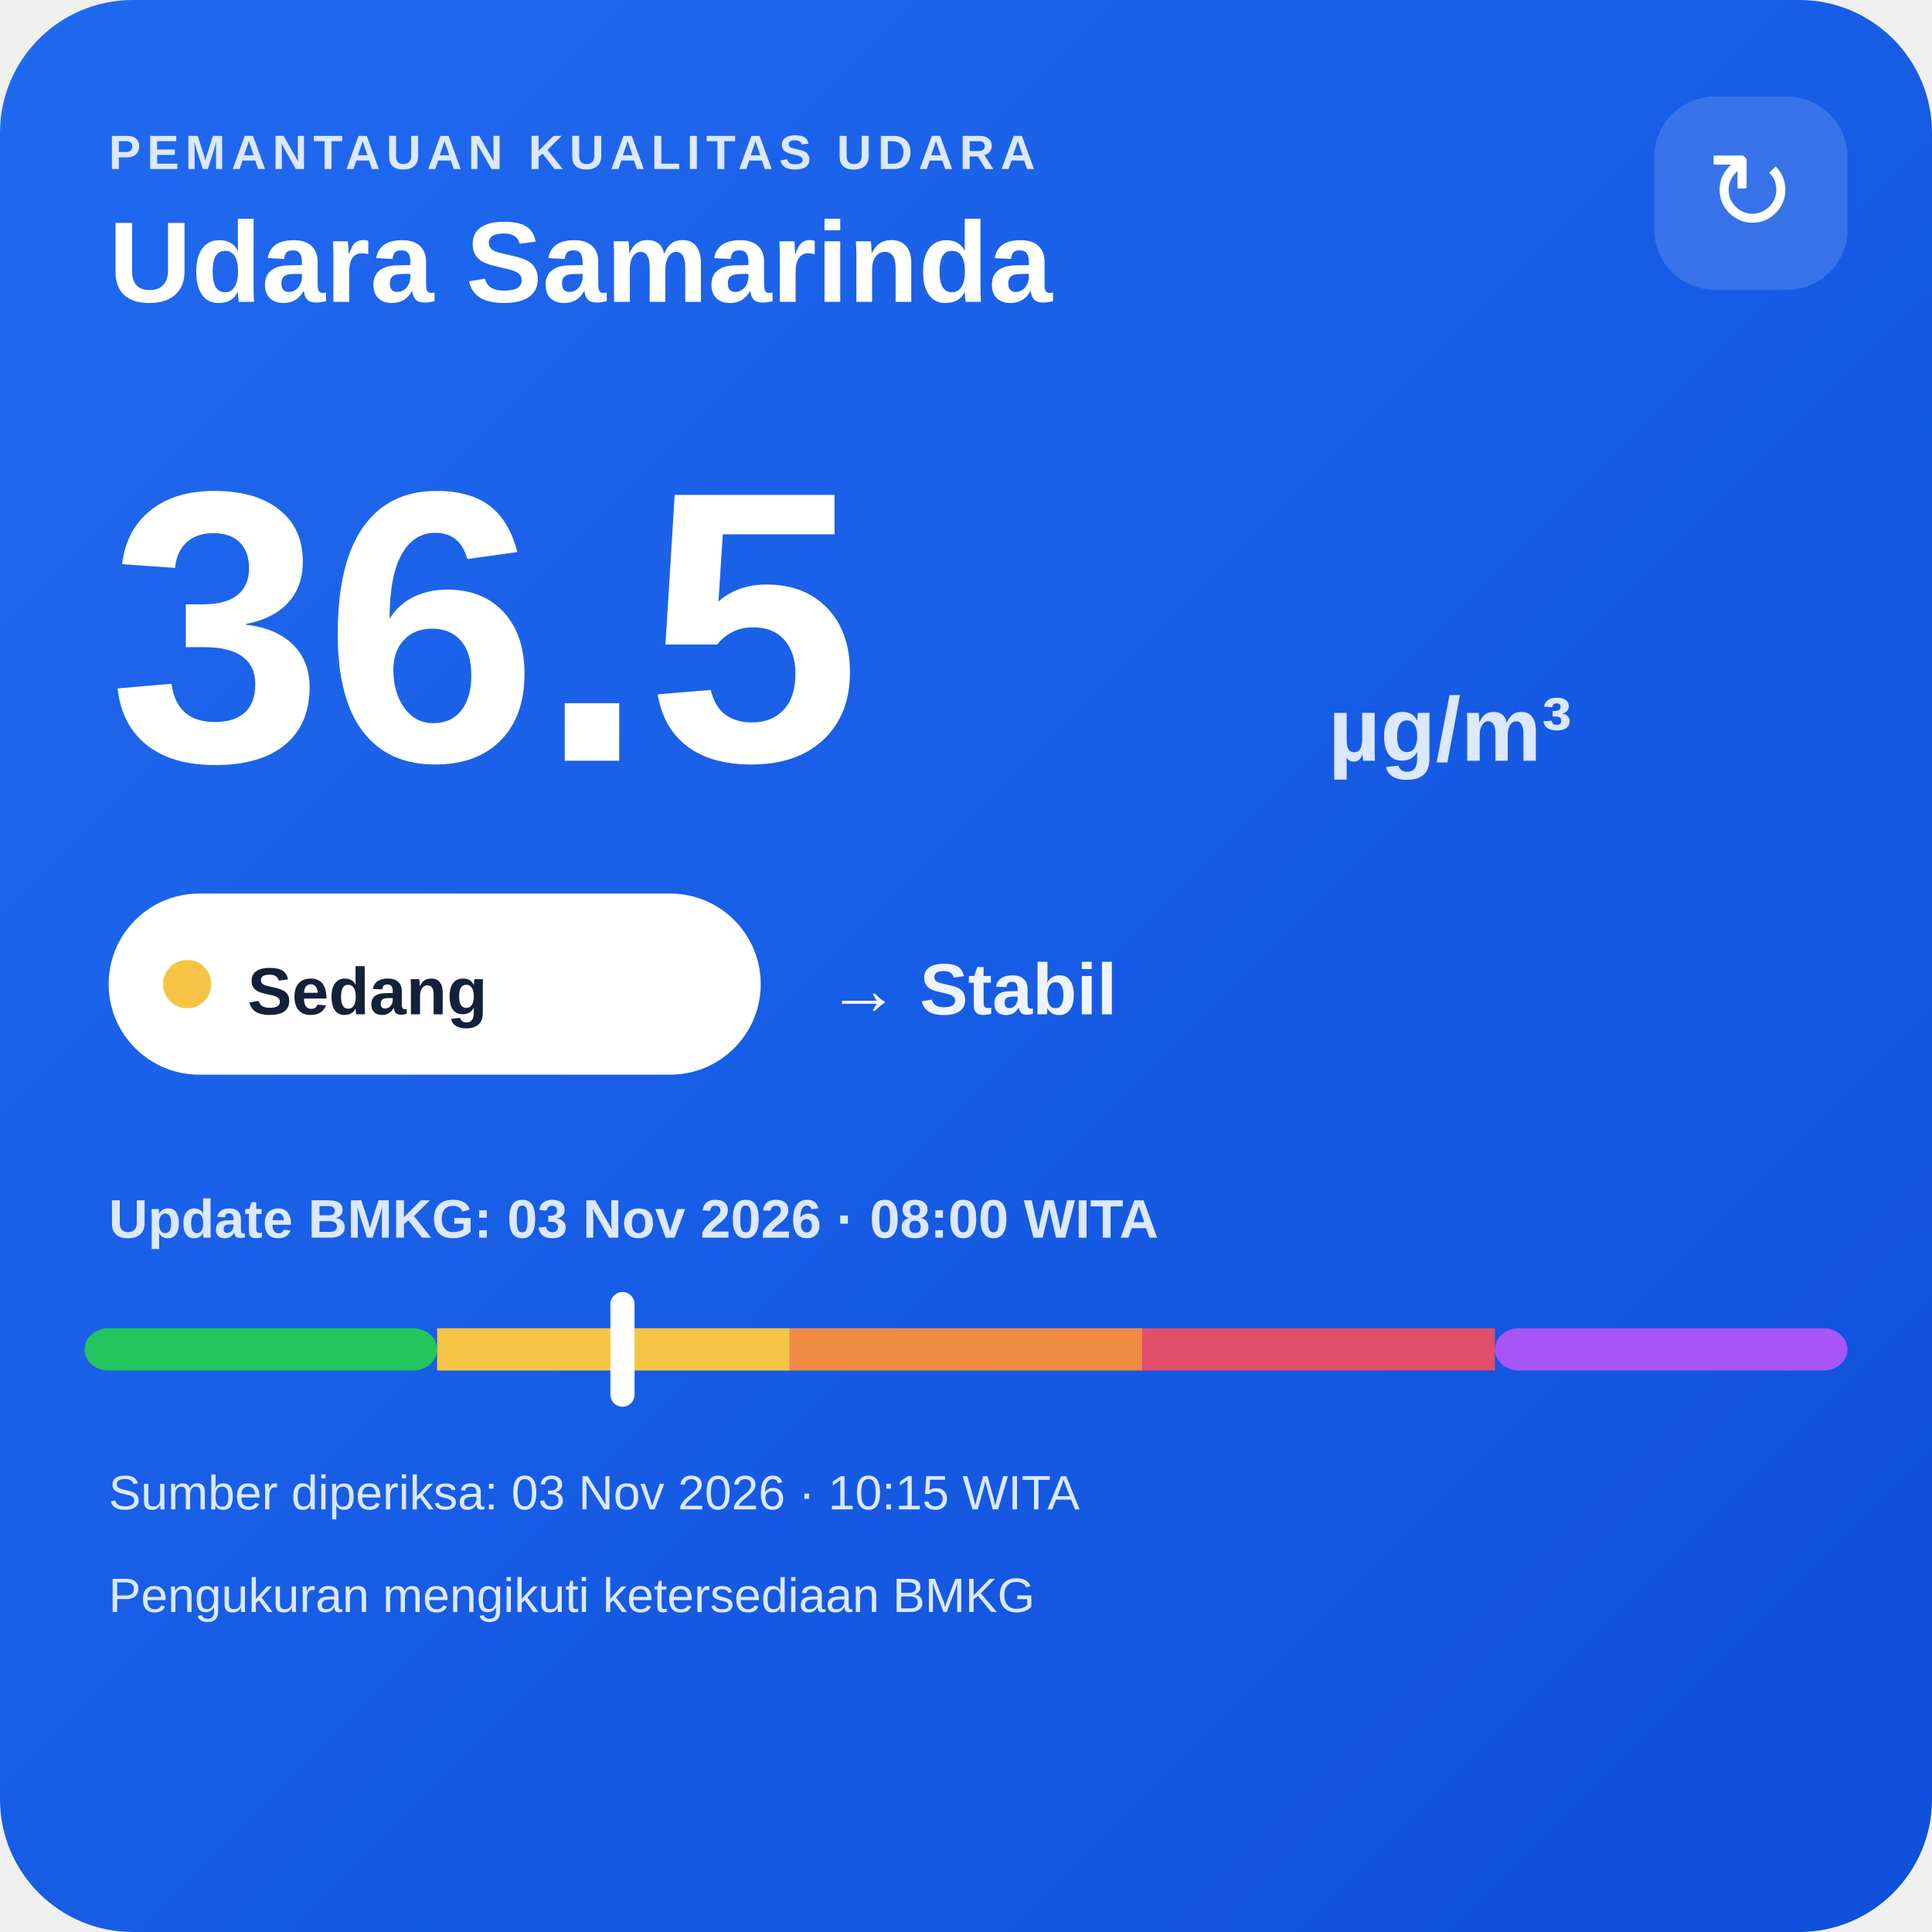
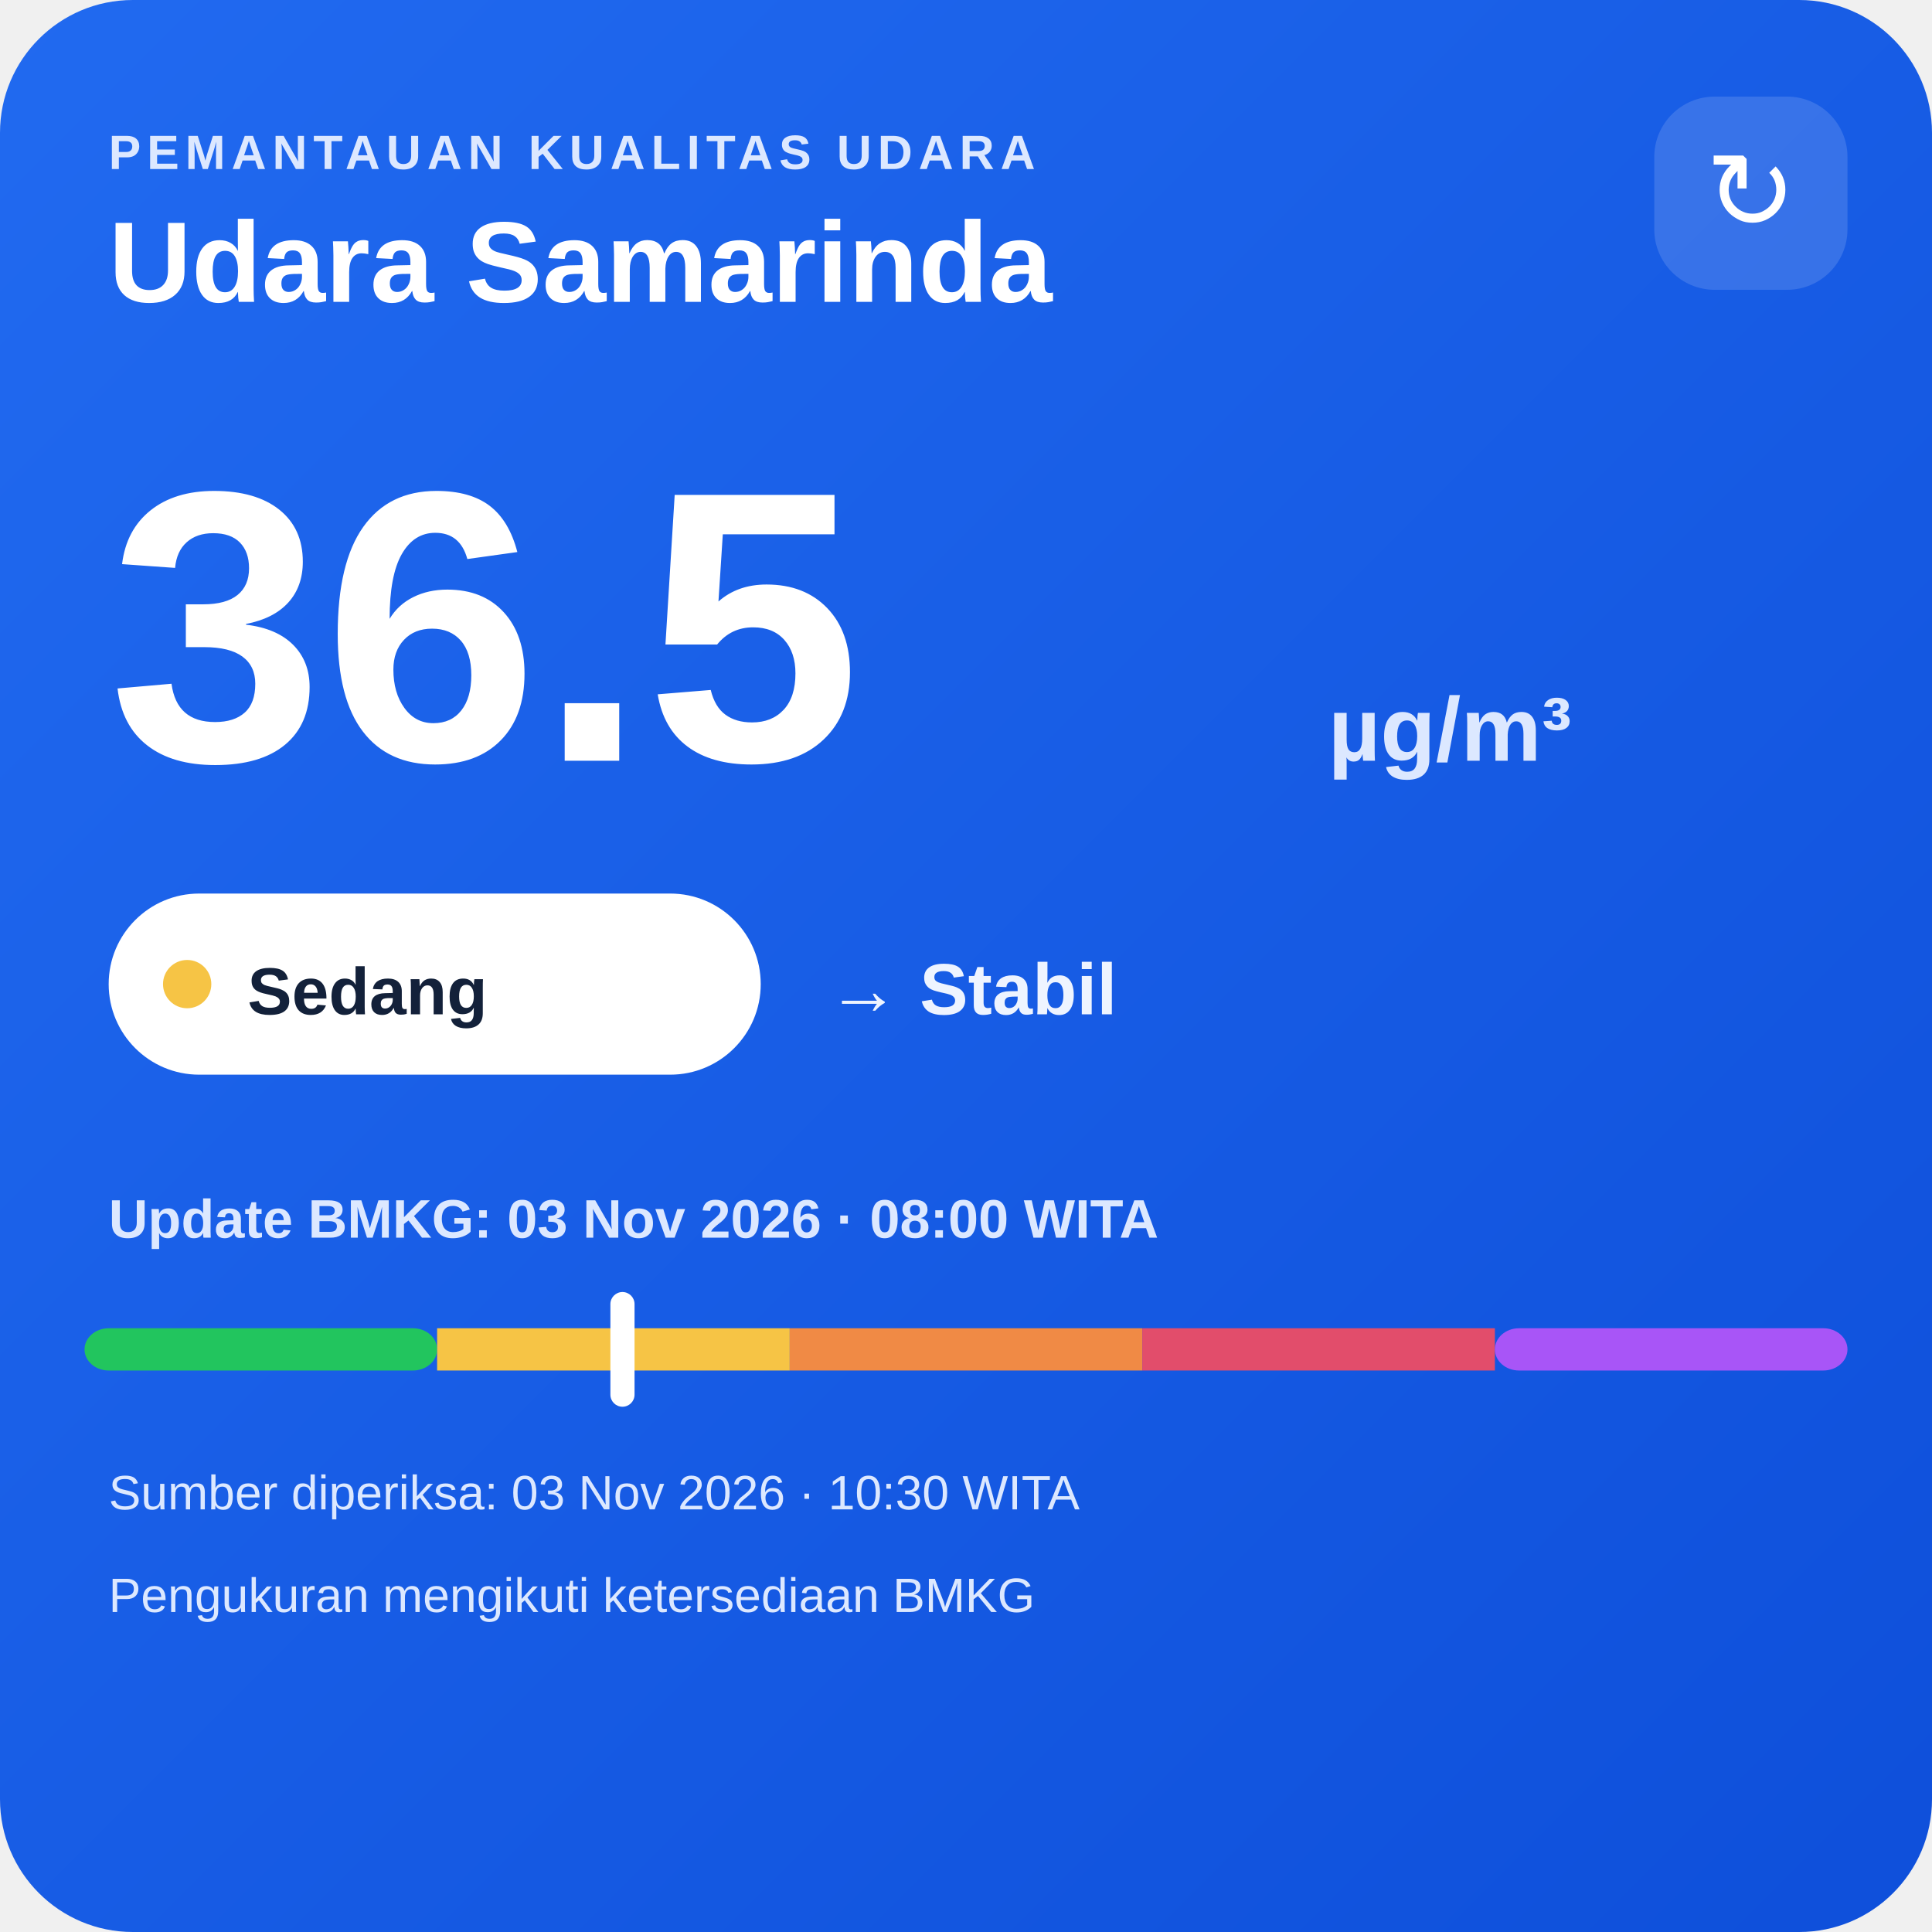
<svg xmlns="http://www.w3.org/2000/svg" width="320" height="320" viewBox="0 0 320 320">
  <defs>
    <linearGradient id="bg" x1="0" y1="0" x2="1" y2="1">
      <stop offset="0" stop-color="#216af0" />
      <stop offset="1" stop-color="#0e4fda" />
    </linearGradient>
  </defs>
  <rect width="320" height="320" rx="22" fill="url(#bg)" />
  <text x="18" y="28" fill="#dce8ff" font-family="Arial,sans-serif" font-size="8" font-weight="700" letter-spacing="1">PEMANTAUAN KUALITAS UDARA</text>
  <text x="18" y="50" fill="#ffffff" font-family="Arial,sans-serif" font-size="19" font-weight="700">Udara Samarinda</text>
  <rect x="274" y="16" width="32" height="32" rx="10" fill="#ffffff" fill-opacity=".14" />
  <text x="290" y="38" text-anchor="middle" fill="#ffffff" font-family="Arial,sans-serif" font-size="18">↻</text>
  <text x="18" y="126" fill="#ffffff" font-family="Arial,sans-serif" font-size="64" font-weight="800">36.5</text>
  <text x="220" y="126" fill="#dce8ff" font-family="Arial,sans-serif" font-size="15" font-weight="700">µg/m³</text>
  <rect x="18" y="148" width="108" height="30" rx="15" fill="#ffffff" />
  <circle cx="31" cy="163" r="4" fill="#f6c445" />
  <text x="41" y="168" fill="#13213a" font-family="Arial,sans-serif" font-size="11" font-weight="700">Sedang</text>
  <text x="137" y="168" fill="#eef4ff" font-family="Arial,sans-serif" font-size="12" font-weight="700">→ Stabil</text>
  <text x="18" y="205" fill="#dce8ff" font-family="Arial,sans-serif" font-size="9" font-weight="700">Update BMKG: 03 Nov 2026 · 08:00 WITA</text>
  <rect x="14" y="220" width="58.4" height="7" rx="4" fill="#22c55e" />
  <rect x="72.4" y="220" width="58.4" height="7" fill="#f6c445" />
  <rect x="130.8" y="220" width="58.4" height="7" fill="#f08a45" />
  <rect x="189.2" y="220" width="58.4" height="7" fill="#e24d6b" />
  <rect x="247.6" y="220" width="58.4" height="7" rx="4" fill="#a855f7" />
  <rect x="101.1" y="214" width="4" height="19" rx="2" fill="#ffffff" />
-   <text x="18" y="250" fill="#dce8ff" font-family="Arial,sans-serif" font-size="8">Sumber diperiksa: 03 Nov 2026 · 10:15 WITA</text>
+   <text x="18" y="250" fill="#dce8ff" font-family="Arial,sans-serif" font-size="8">Sumber diperiksa: 03 Nov 2026 · 10:30 WITA</text>
  <text x="18" y="267" fill="#dce8ff" font-family="Arial,sans-serif" font-size="8">Pengukuran mengikuti ketersediaan BMKG</text>
</svg>
